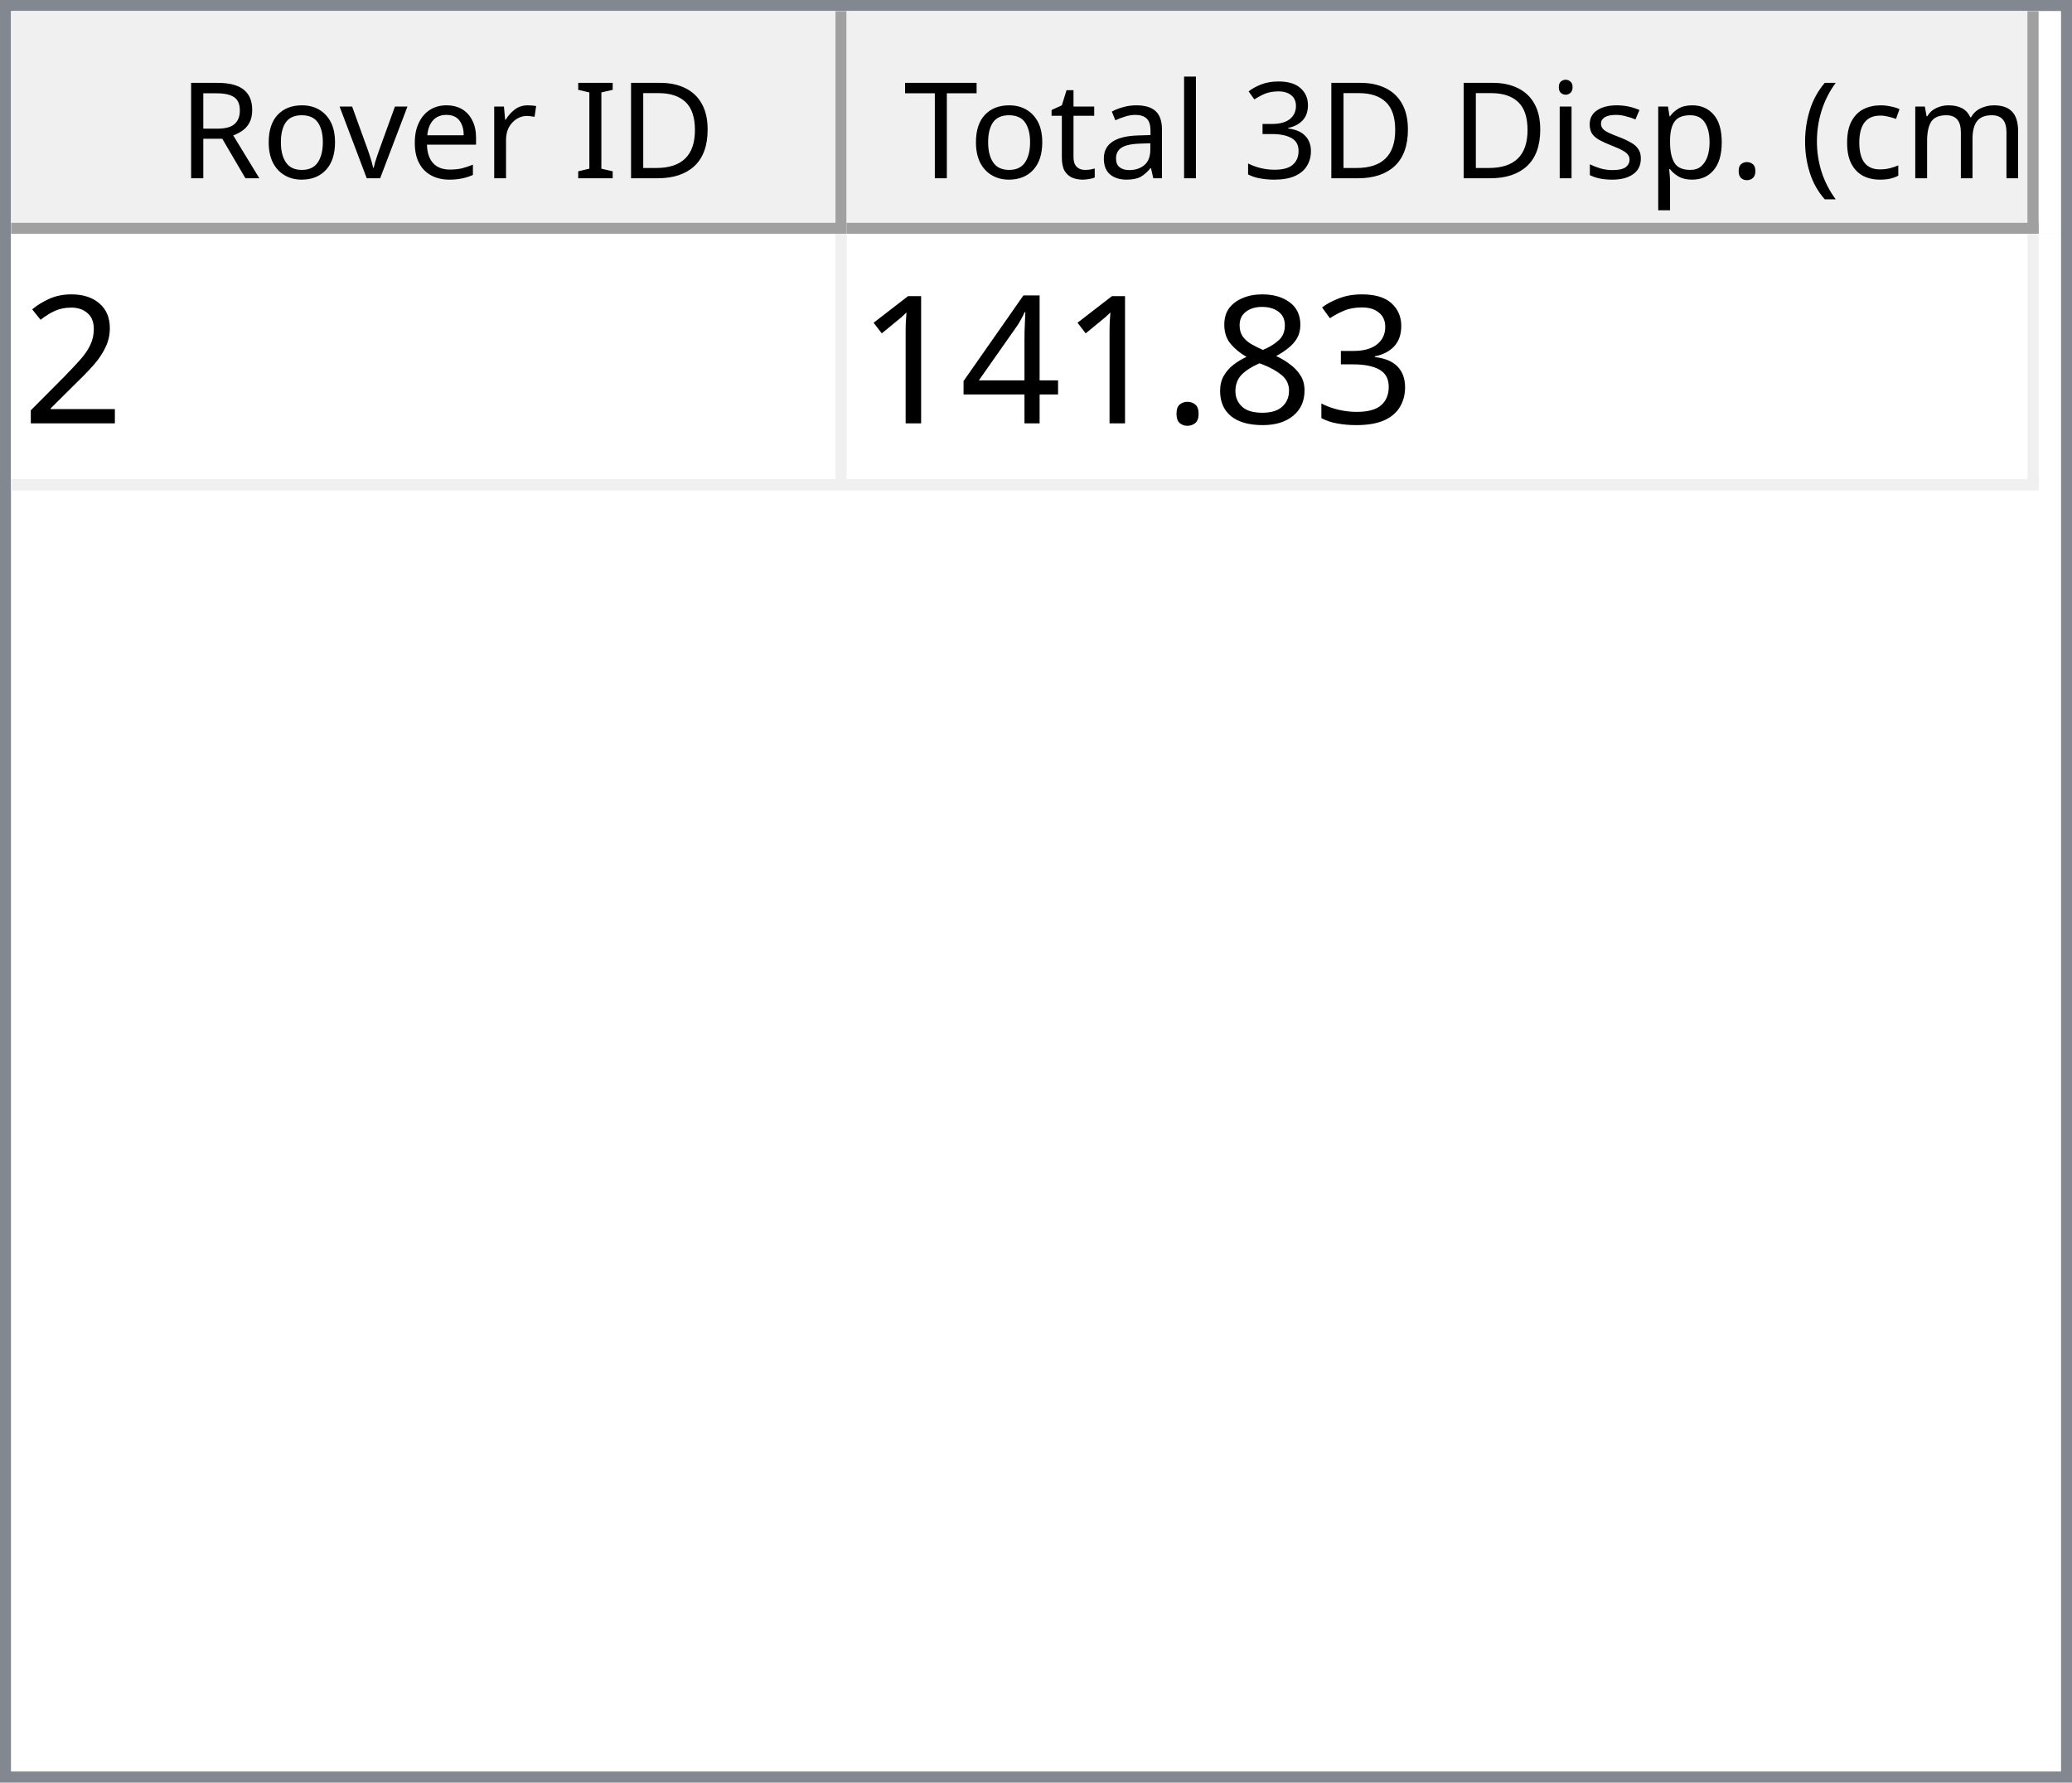
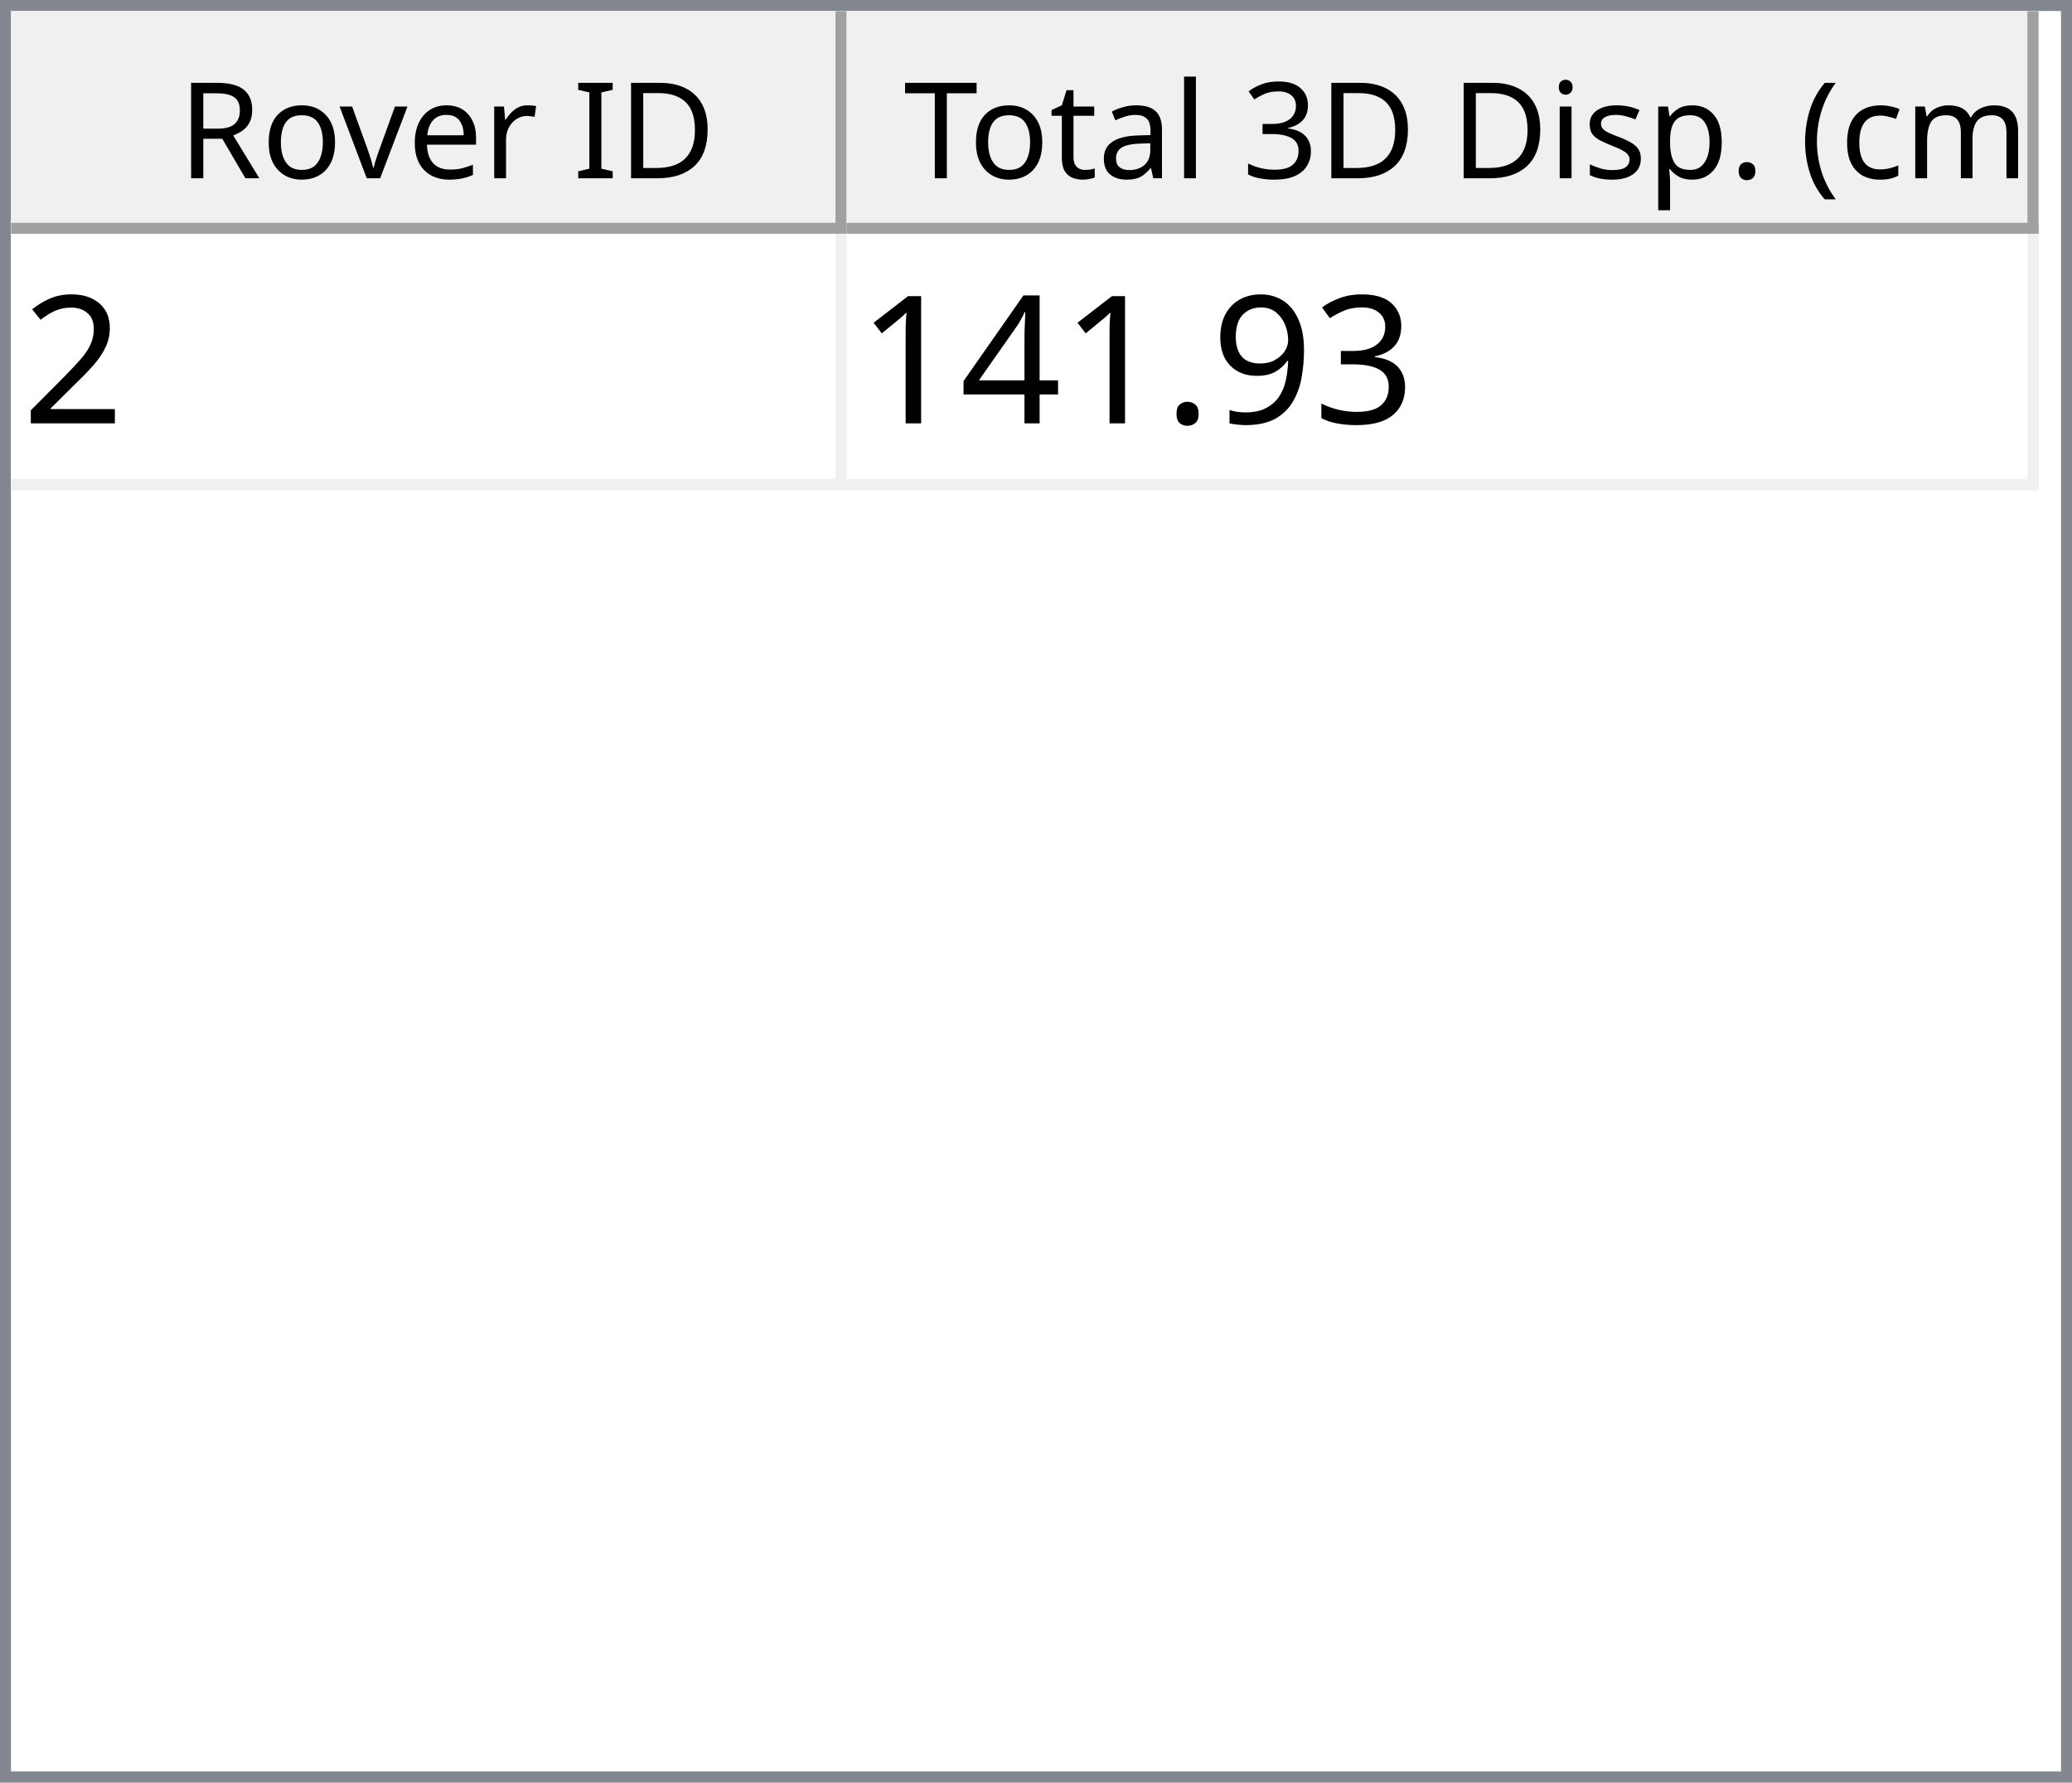
<svg xmlns="http://www.w3.org/2000/svg" style="fill-opacity:1; color-rendering:auto; color-interpolation:auto; text-rendering:auto; stroke:black; stroke-linecap:square; stroke-miterlimit:10; shape-rendering:auto; stroke-opacity:1; fill:black; stroke-dasharray:none; font-weight:normal; stroke-width:1; font-family:'Dialog'; font-style:normal; stroke-linejoin:miter; font-size:12px; stroke-dashoffset:0; image-rendering:auto;" width="186" height="160">
  <defs id="genericDefs" />
  <g>
    <defs id="defs1">
      <clipPath clipPathUnits="userSpaceOnUse" id="clipPath1">
        <path d="M0 0 L186 0 L186 160 L0 160 L0 0 Z" />
      </clipPath>
      <clipPath clipPathUnits="userSpaceOnUse" id="clipPath2">
        <path d="M0 0 L0 160 L186 160 L186 0 Z" />
      </clipPath>
      <clipPath clipPathUnits="userSpaceOnUse" id="clipPath3">
        <path d="M0 0 L0 20 L184 20 L184 0 Z" />
      </clipPath>
      <clipPath clipPathUnits="userSpaceOnUse" id="clipPath4">
        <path d="M0 0 L0 20 L75 20 L75 0 Z" />
      </clipPath>
      <clipPath clipPathUnits="userSpaceOnUse" id="clipPath5">
        <path d="M1 1 L1 19 L74 19 L74 1 Z" />
      </clipPath>
      <clipPath clipPathUnits="userSpaceOnUse" id="clipPath6">
        <path d="M0 0 L0 18 L73 18 L73 0 Z" />
      </clipPath>
      <clipPath clipPathUnits="userSpaceOnUse" id="clipPath7">
        <path d="M-0.5 -0.5 L-0.5 19.5 L74.5 19.5 L74.5 -0.5 Z" />
      </clipPath>
      <clipPath clipPathUnits="userSpaceOnUse" id="clipPath8">
        <path d="M0 0 L0 20 L107 20 L107 0 Z" />
      </clipPath>
      <clipPath clipPathUnits="userSpaceOnUse" id="clipPath9">
        <path d="M1 1 L1 19 L106 19 L106 1 Z" />
      </clipPath>
      <clipPath clipPathUnits="userSpaceOnUse" id="clipPath10">
        <path d="M0 0 L0 18 L105 18 L105 0 Z" />
      </clipPath>
      <clipPath clipPathUnits="userSpaceOnUse" id="clipPath11">
        <path d="M-0.5 -0.5 L-0.5 19.5 L106.5 19.5 L106.5 -0.5 Z" />
      </clipPath>
      <clipPath clipPathUnits="userSpaceOnUse" id="clipPath12">
        <path d="M0 0 L0 138 L184 138 L184 0 Z" />
      </clipPath>
      <clipPath clipPathUnits="userSpaceOnUse" id="clipPath13">
        <path d="M0 0 L0 23 L182 23 L182 0 Z" />
      </clipPath>
      <clipPath clipPathUnits="userSpaceOnUse" id="clipPath14">
        <path d="M-0.5 -0.5 L-0.5 22.5 L181.5 22.5 L181.5 -0.5 Z" />
      </clipPath>
      <clipPath clipPathUnits="userSpaceOnUse" id="clipPath15">
        <path d="M0 0 L0 22 L74 22 L74 0 Z" />
      </clipPath>
      <clipPath clipPathUnits="userSpaceOnUse" id="clipPath16">
        <path d="M0 0 L0 22 L106 22 L106 0 Z" />
      </clipPath>
      <font horiz-adv-x="64.551" id="font1">
        <font-face ascent="107.91" descent="25.098" units-per-em="100" style="font-style:normal; font-family:Segoe UI; font-weight:normal;" />
        <missing-glyph horiz-adv-x="64.551" d="M8.109 0 L8.109 68.266 L56.453 68.266 L56.453 0 L8.109 0 ZM15.328 7.234 L49.219 7.234 L49.219 61.031 L15.328 61.031 L15.328 7.234 Z" />
        <glyph unicode="D" horiz-adv-x="70.117" d="M9.188 0 L9.188 70.016 L28.516 70.016 Q65.531 70.016 65.531 35.891 Q65.531 19.672 55.25 9.836 Q44.969 0 27.734 0 L9.188 0 ZM17.391 62.594 L17.391 7.422 L27.828 7.422 Q41.609 7.422 49.273 14.797 Q56.938 22.172 56.938 35.688 Q56.938 62.594 28.328 62.594 L17.391 62.594 Z" />
        <glyph unicode="I" horiz-adv-x="26.611" d="M17.391 0 L9.188 0 L9.188 70.016 L17.391 70.016 L17.391 0 Z" />
        <glyph unicode=" " horiz-adv-x="27.393" d="" />
        <glyph unicode="r" horiz-adv-x="34.766" d="M34.188 41.891 Q32.078 43.5 28.125 43.5 Q23 43.5 19.555 38.672 Q16.109 33.844 16.109 25.484 L16.109 0 L8.109 0 L8.109 50 L16.109 50 L16.109 39.703 L16.312 39.703 Q18.016 44.969 21.531 47.922 Q25.047 50.875 29.391 50.875 Q32.516 50.875 34.188 50.203 L34.188 41.891 Z" />
        <glyph unicode="e" horiz-adv-x="52.295" d="M48.297 23 L12.984 23 Q13.188 14.656 17.484 10.109 Q21.781 5.562 29.297 5.562 Q37.75 5.562 44.828 11.141 L44.828 3.609 Q38.234 -1.172 27.391 -1.172 Q16.797 -1.172 10.742 5.641 Q4.688 12.453 4.688 24.812 Q4.688 36.469 11.305 43.82 Q17.922 51.172 27.734 51.172 Q37.547 51.172 42.922 44.828 Q48.297 38.484 48.297 27.203 L48.297 23 ZM40.094 29.781 Q40.047 36.719 36.75 40.578 Q33.453 44.438 27.594 44.438 Q21.922 44.438 17.969 40.383 Q14.016 36.328 13.094 29.781 L40.094 29.781 Z" />
        <glyph unicode="v" horiz-adv-x="47.9" d="M47.406 50 L27.484 0 L19.625 0 L0.688 50 L9.469 50 L22.172 13.672 Q23.578 9.672 23.922 6.688 L24.125 6.688 Q24.609 10.453 25.688 13.484 L38.969 50 L47.406 50 Z" />
        <glyph unicode="o" horiz-adv-x="58.594" d="M29 -1.172 Q17.922 -1.172 11.305 5.836 Q4.688 12.844 4.688 24.422 Q4.688 37.016 11.57 44.094 Q18.453 51.172 30.172 51.172 Q41.359 51.172 47.633 44.289 Q53.906 37.406 53.906 25.203 Q53.906 13.234 47.141 6.031 Q40.375 -1.172 29 -1.172 ZM29.594 44.438 Q21.875 44.438 17.383 39.188 Q12.891 33.938 12.891 24.703 Q12.891 15.828 17.43 10.695 Q21.969 5.562 29.594 5.562 Q37.359 5.562 41.531 10.594 Q45.703 15.625 45.703 24.906 Q45.703 34.281 41.531 39.359 Q37.359 44.438 29.594 44.438 Z" />
        <glyph unicode="R" horiz-adv-x="59.814" d="M59.375 0 L49.609 0 L37.891 19.625 Q36.281 22.359 34.766 24.289 Q33.25 26.219 31.664 27.438 Q30.078 28.656 28.25 29.219 Q26.422 29.781 24.125 29.781 L17.391 29.781 L17.391 0 L9.188 0 L9.188 70.016 L30.078 70.016 Q34.672 70.016 38.555 68.867 Q42.438 67.719 45.289 65.375 Q48.141 63.031 49.758 59.547 Q51.375 56.062 51.375 51.375 Q51.375 47.703 50.273 44.656 Q49.172 41.609 47.148 39.211 Q45.125 36.812 42.266 35.133 Q39.406 33.453 35.844 32.516 L35.844 32.328 Q37.594 31.547 38.891 30.547 Q40.188 29.547 41.359 28.18 Q42.531 26.812 43.68 25.078 Q44.828 23.344 46.234 21.047 L59.375 0 ZM17.391 62.594 L17.391 37.203 L28.516 37.203 Q31.594 37.203 34.203 38.133 Q36.812 39.062 38.719 40.797 Q40.625 42.531 41.703 45.047 Q42.781 47.562 42.781 50.688 Q42.781 56.297 39.141 59.445 Q35.5 62.594 28.609 62.594 L17.391 62.594 Z" />
        <glyph unicode=")" horiz-adv-x="30.176" d="M8.297 -15.922 L1.172 -15.922 Q16.406 2.344 16.406 26.812 Q16.406 51.469 1.078 70.016 L8.297 70.016 Q23.531 52.156 23.531 26.703 Q23.531 1.375 8.297 -15.922 Z" />
        <glyph unicode="m" horiz-adv-x="86.133" d="M79.109 0 L71.094 0 L71.094 28.719 Q71.094 37.016 68.531 40.727 Q65.969 44.438 59.906 44.438 Q54.781 44.438 51.195 39.75 Q47.609 35.062 47.609 28.516 L47.609 0 L39.594 0 L39.594 29.688 Q39.594 44.438 28.219 44.438 Q22.953 44.438 19.531 40.016 Q16.109 35.594 16.109 28.516 L16.109 0 L8.109 0 L8.109 50 L16.109 50 L16.109 42.094 L16.312 42.094 Q21.625 51.172 31.844 51.172 Q36.969 51.172 40.773 48.312 Q44.578 45.453 46 40.828 Q51.562 51.172 62.594 51.172 Q79.109 51.172 79.109 30.812 L79.109 0 Z" />
        <glyph unicode="c" horiz-adv-x="46.191" d="M42.188 2.297 Q36.422 -1.172 28.516 -1.172 Q17.828 -1.172 11.258 5.789 Q4.688 12.75 4.688 23.828 Q4.688 36.188 11.766 43.68 Q18.844 51.172 30.672 51.172 Q37.25 51.172 42.281 48.734 L42.281 40.531 Q36.719 44.438 30.375 44.438 Q22.703 44.438 17.797 38.945 Q12.891 33.453 12.891 24.516 Q12.891 15.719 17.508 10.641 Q22.125 5.562 29.891 5.562 Q36.422 5.562 42.188 9.906 L42.188 2.297 Z" />
        <glyph unicode="(" horiz-adv-x="30.176" d="M29.109 -15.922 L21.969 -15.922 Q6.844 1.375 6.844 26.703 Q6.844 52.156 21.969 70.016 L29.203 70.016 Q13.875 51.469 13.875 26.812 Q13.875 2.344 29.109 -15.922 Z" />
        <glyph unicode="." horiz-adv-x="21.68" d="M10.891 -1.078 Q8.641 -1.078 7.055 0.539 Q5.469 2.156 5.469 4.391 Q5.469 6.641 7.055 8.273 Q8.641 9.906 10.891 9.906 Q13.188 9.906 14.797 8.273 Q16.406 6.641 16.406 4.391 Q16.406 2.156 14.797 0.539 Q13.188 -1.078 10.891 -1.078 Z" />
        <glyph unicode="p" horiz-adv-x="58.789" d="M16.312 7.234 L16.109 7.234 L16.109 -23 L8.109 -23 L8.109 50 L16.109 50 L16.109 41.219 L16.312 41.219 Q22.219 51.172 33.594 51.172 Q43.266 51.172 48.688 44.461 Q54.109 37.75 54.109 26.469 Q54.109 13.922 48 6.375 Q41.891 -1.172 31.297 -1.172 Q21.578 -1.172 16.312 7.234 ZM16.109 27.391 L16.109 20.406 Q16.109 14.203 20.141 9.883 Q24.172 5.562 30.375 5.562 Q37.641 5.562 41.773 11.133 Q45.906 16.703 45.906 26.609 Q45.906 34.969 42.047 39.703 Q38.188 44.438 31.594 44.438 Q24.609 44.438 20.359 39.578 Q16.109 34.719 16.109 27.391 Z" />
        <glyph unicode="s" horiz-adv-x="42.432" d="M5.078 1.812 L5.078 10.406 Q11.625 5.562 19.484 5.562 Q30.031 5.562 30.031 12.594 Q30.031 14.594 29.125 15.992 Q28.219 17.391 26.68 18.461 Q25.141 19.531 23.07 20.383 Q21 21.234 18.609 22.172 Q15.281 23.484 12.766 24.828 Q10.25 26.172 8.57 27.859 Q6.891 29.547 6.031 31.695 Q5.172 33.844 5.172 36.719 Q5.172 40.234 6.789 42.945 Q8.406 45.656 11.086 47.484 Q13.766 49.312 17.211 50.242 Q20.656 51.172 24.312 51.172 Q30.812 51.172 35.938 48.922 L35.938 40.828 Q30.422 44.438 23.25 44.438 Q21 44.438 19.195 43.922 Q17.391 43.406 16.094 42.477 Q14.797 41.547 14.086 40.258 Q13.375 38.969 13.375 37.406 Q13.375 35.453 14.086 34.133 Q14.797 32.812 16.164 31.789 Q17.531 30.766 19.484 29.938 Q21.438 29.109 23.922 28.125 Q27.25 26.859 29.883 25.516 Q32.516 24.172 34.375 22.484 Q36.234 20.797 37.234 18.602 Q38.234 16.406 38.234 13.375 Q38.234 9.672 36.602 6.938 Q34.969 4.203 32.234 2.398 Q29.5 0.594 25.93 -0.289 Q22.359 -1.172 18.453 -1.172 Q10.75 -1.172 5.078 1.812 Z" />
        <glyph unicode="i" horiz-adv-x="24.219" d="M12.203 62.703 Q10.062 62.703 8.547 64.164 Q7.031 65.625 7.031 67.875 Q7.031 70.125 8.547 71.609 Q10.062 73.094 12.203 73.094 Q14.406 73.094 15.945 71.609 Q17.484 70.125 17.484 67.875 Q17.484 65.719 15.945 64.211 Q14.406 62.703 12.203 62.703 ZM16.109 0 L8.109 0 L8.109 50 L16.109 50 L16.109 0 Z" />
        <glyph unicode="3" horiz-adv-x="53.906" d="M46.531 19.828 Q46.531 15.094 44.75 11.211 Q42.969 7.328 39.719 4.57 Q36.469 1.812 31.93 0.297 Q27.391 -1.219 21.922 -1.219 Q11.922 -1.219 6 2.594 L6 11.188 Q13.094 5.609 22.219 5.609 Q25.875 5.609 28.828 6.539 Q31.781 7.469 33.906 9.227 Q36.031 10.984 37.18 13.477 Q38.328 15.969 38.328 19.094 Q38.328 32.812 18.797 32.812 L12.984 32.812 L12.984 39.594 L18.5 39.594 Q35.797 39.594 35.797 52.484 Q35.797 64.406 22.609 64.406 Q15.188 64.406 8.688 59.422 L8.688 67.188 Q15.375 71.188 24.609 71.188 Q29 71.188 32.57 69.969 Q36.141 68.75 38.68 66.555 Q41.219 64.359 42.609 61.281 Q44 58.203 44 54.5 Q44 40.672 30.031 36.719 L30.031 36.531 Q33.594 36.141 36.625 34.797 Q39.656 33.453 41.852 31.305 Q44.047 29.156 45.289 26.25 Q46.531 23.344 46.531 19.828 Z" />
        <glyph unicode="l" horiz-adv-x="24.219" d="M16.109 0 L8.109 0 L8.109 74.031 L16.109 74.031 L16.109 0 Z" />
        <glyph unicode="a" horiz-adv-x="50.879" d="M43.891 0 L35.891 0 L35.891 7.812 L35.688 7.812 Q30.469 -1.172 20.312 -1.172 Q12.844 -1.172 8.617 2.781 Q4.391 6.734 4.391 13.281 Q4.391 27.297 20.906 29.594 L35.891 31.688 Q35.891 44.438 25.594 44.438 Q16.547 44.438 9.281 38.281 L9.281 46.484 Q16.656 51.172 26.266 51.172 Q43.891 51.172 43.891 32.516 L43.891 0 ZM35.891 25.297 L23.828 23.641 Q18.266 22.859 15.43 20.875 Q12.594 18.891 12.594 13.875 Q12.594 10.203 15.211 7.883 Q17.828 5.562 22.172 5.562 Q28.125 5.562 32.008 9.742 Q35.891 13.922 35.891 20.312 L35.891 25.297 Z" />
        <glyph unicode="t" horiz-adv-x="33.887" d="M31.297 0.484 Q28.469 -1.078 23.828 -1.078 Q10.688 -1.078 10.688 13.578 L10.688 43.172 L2.094 43.172 L2.094 50 L10.688 50 L10.688 62.203 L18.703 64.797 L18.703 50 L31.297 50 L31.297 43.172 L18.703 43.172 L18.703 14.984 Q18.703 9.969 20.414 7.82 Q22.125 5.672 26.078 5.672 Q29.109 5.672 31.297 7.328 L31.297 0.484 Z" />
        <glyph unicode="T" horiz-adv-x="52.393" d="M50.594 62.594 L30.375 62.594 L30.375 0 L22.172 0 L22.172 62.594 L2 62.594 L2 70.016 L50.594 70.016 L50.594 62.594 Z" />
      </font>
      <font horiz-adv-x="75.0" id="font2">
        <font-face ascent="100.537" descent="21.973" units-per-em="100" style="font-style:normal; font-family:sans-serif; font-weight:normal;" />
        <missing-glyph horiz-adv-x="75.0" d="M12.5 0 L12.5 62.5 L62.5 62.5 L62.5 0 L12.5 0 ZM14.062 1.562 L60.938 1.562 L60.938 60.938 L14.062 60.938 L14.062 1.562 Z" />
        <glyph unicode="2" horiz-adv-x="55.615" d="M50.344 8.453 L50.344 0 L3.031 0 Q2.938 3.172 4.047 6.109 Q5.859 10.938 9.836 15.625 Q13.812 20.312 21.344 26.469 Q33.016 36.031 37.117 41.625 Q41.219 47.219 41.219 52.203 Q41.219 57.422 37.477 61.008 Q33.734 64.594 27.734 64.594 Q21.391 64.594 17.578 60.789 Q13.766 56.984 13.719 50.25 L4.688 51.172 Q5.609 61.281 11.664 66.578 Q17.719 71.875 27.938 71.875 Q38.234 71.875 44.242 66.164 Q50.25 60.453 50.25 52 Q50.25 47.703 48.492 43.555 Q46.734 39.406 42.656 34.812 Q38.578 30.219 29.109 22.219 Q21.188 15.578 18.945 13.211 Q16.703 10.844 15.234 8.453 L50.344 8.453 Z" />
        <glyph unicode="3" horiz-adv-x="55.615" d="M4.203 18.891 L12.984 20.062 Q14.5 12.594 18.141 9.297 Q21.781 6 27 6 Q33.203 6 37.477 10.297 Q41.75 14.594 41.75 20.953 Q41.75 27 37.797 30.93 Q33.844 34.859 27.734 34.859 Q25.25 34.859 21.531 33.891 L22.516 41.609 Q23.391 41.5 23.922 41.5 Q29.547 41.5 34.039 44.43 Q38.531 47.359 38.531 53.469 Q38.531 58.297 35.258 61.477 Q31.984 64.656 26.812 64.656 Q21.688 64.656 18.266 61.43 Q14.844 58.203 13.875 51.766 L5.078 53.328 Q6.688 62.156 12.398 67.016 Q18.109 71.875 26.609 71.875 Q32.469 71.875 37.398 69.359 Q42.328 66.844 44.945 62.5 Q47.562 58.156 47.562 53.266 Q47.562 48.641 45.07 44.828 Q42.578 41.016 37.703 38.766 Q44.047 37.312 47.562 32.695 Q51.078 28.078 51.078 21.141 Q51.078 11.766 44.242 5.25 Q37.406 -1.266 26.953 -1.266 Q17.531 -1.266 11.305 4.352 Q5.078 9.969 4.203 18.891 Z" />
-         <glyph unicode="8" horiz-adv-x="55.615" d="M17.672 38.812 Q12.203 40.828 9.57 44.539 Q6.938 48.25 6.938 53.422 Q6.938 61.234 12.555 66.555 Q18.172 71.875 27.484 71.875 Q36.859 71.875 42.578 66.43 Q48.297 60.984 48.297 53.172 Q48.297 48.188 45.68 44.508 Q43.062 40.828 37.75 38.812 Q44.344 36.672 47.781 31.883 Q51.219 27.094 51.219 20.453 Q51.219 11.281 44.727 5.031 Q38.234 -1.219 27.641 -1.219 Q17.047 -1.219 10.547 5.055 Q4.047 11.328 4.047 20.703 Q4.047 27.688 7.594 32.398 Q11.141 37.109 17.672 38.812 ZM15.922 53.719 Q15.922 48.641 19.195 45.414 Q22.469 42.188 27.688 42.188 Q32.766 42.188 36.016 45.383 Q39.266 48.578 39.266 53.219 Q39.266 58.062 35.914 61.359 Q32.562 64.656 27.594 64.656 Q22.562 64.656 19.242 61.43 Q15.922 58.203 15.922 53.719 ZM13.094 20.656 Q13.094 16.891 14.875 13.375 Q16.656 9.859 20.172 7.93 Q23.688 6 27.734 6 Q34.031 6 38.133 10.055 Q42.234 14.109 42.234 20.359 Q42.234 26.703 38.016 30.859 Q33.797 35.016 27.438 35.016 Q21.234 35.016 17.164 30.914 Q13.094 26.812 13.094 20.656 Z" />
+         <glyph unicode="9" horiz-adv-x="55.615" d="M5.469 16.547 L13.922 17.328 Q14.984 11.375 18.016 8.688 Q21.047 6 25.781 6 Q29.828 6 32.883 7.859 Q35.938 9.719 37.891 12.82 Q39.844 15.922 41.164 21.195 Q42.484 26.469 42.484 31.938 Q42.484 32.516 42.438 33.688 Q39.797 29.5 35.234 26.883 Q30.672 24.266 25.344 24.266 Q16.453 24.266 10.305 30.711 Q4.156 37.156 4.156 47.703 Q4.156 58.594 10.578 65.234 Q17 71.875 26.656 71.875 Q33.641 71.875 39.43 68.117 Q45.219 64.359 48.219 57.398 Q51.219 50.438 51.219 37.25 Q51.219 23.531 48.242 15.406 Q45.266 7.281 39.383 3.031 Q33.5 -1.219 25.594 -1.219 Q17.188 -1.219 11.867 3.445 Q6.547 8.109 5.469 16.547 ZM41.453 48.141 Q41.453 55.719 37.43 60.156 Q33.406 64.594 27.734 64.594 Q21.875 64.594 17.531 59.812 Q13.188 55.031 13.188 47.406 Q13.188 40.578 17.312 36.305 Q21.438 32.031 27.484 32.031 Q33.594 32.031 37.523 36.305 Q41.453 40.578 41.453 48.141 Z" />
        <glyph unicode="." horiz-adv-x="27.783" d="M9.078 0 L9.078 10.016 L19.094 10.016 L19.094 0 L9.078 0 Z" />
        <glyph unicode="4" horiz-adv-x="55.615" d="M32.328 0 L32.328 17.141 L1.266 17.141 L1.266 25.203 L33.938 71.578 L41.109 71.578 L41.109 25.203 L50.781 25.203 L50.781 17.141 L41.109 17.141 L41.109 0 L32.328 0 ZM32.328 25.203 L32.328 57.469 L9.906 25.203 L32.328 25.203 Z" />
        <glyph unicode="1" horiz-adv-x="55.615" d="M37.25 0 L28.469 0 L28.469 56 Q25.297 52.984 20.141 49.953 Q14.984 46.922 10.891 45.406 L10.891 53.906 Q18.266 57.375 23.781 62.305 Q29.297 67.234 31.594 71.875 L37.25 71.875 L37.25 0 Z" />
      </font>
    </defs>
    <g style="fill:white; stroke:white;">
      <rect x="0" y="0" width="186" style="clip-path:url(#clipPath1); stroke:none;" height="160" />
    </g>
    <g style="fill:white; text-rendering:optimizeSpeed; color-rendering:optimizeSpeed; image-rendering:optimizeSpeed; shape-rendering:crispEdges; stroke:white; color-interpolation:sRGB;">
      <rect x="0" width="186" height="160" y="0" style="stroke:none;" />
      <path style="stroke:none;" d="M0 160 L186 160 L186 0 L0 0 Z" />
    </g>
    <g style="fill:rgb(240,240,240); font-family:'Segoe UI'; stroke:rgb(240,240,240);">
      <rect x="0" y="0" width="186" style="clip-path:url(#clipPath2); stroke:none;" height="160" />
    </g>
    <g style="fill:rgb(130,135,144); font-family:'Segoe UI'; stroke:rgb(130,135,144);">
      <path d="M0 0 L186 0 L186 160 L0 160 L0 0 ZM1 1 L185 1 L185 159 L1 159 L1 1 Z" style="fill-rule:evenodd; clip-path:url(#clipPath2); stroke:none;" />
    </g>
    <g style="fill:white; font-family:'Segoe UI'; stroke:white;" transform="translate(1,1)">
      <rect x="0" y="0" width="184" style="clip-path:url(#clipPath3); stroke:none;" height="20" />
    </g>
    <g style="fill:rgb(240,240,240); font-family:'Segoe UI'; stroke:rgb(240,240,240);" transform="translate(1,1)">
      <rect x="0" y="0" width="75" style="clip-path:url(#clipPath4); stroke:none;" height="20" />
    </g>
    <g style="font-family:'Segoe UI';" transform="translate(2,2)">
      <text x="14" xml:space="preserve" y="14" style="clip-path:url(#clipPath6); stroke:none;">Rover ID</text>
    </g>
    <g style="fill:rgb(160,160,160); font-family:'Segoe UI'; stroke:rgb(160,160,160); stroke-linejoin:bevel;" transform="translate(1.5,1.5)">
      <line x1="74" x2="74" y1="0" style="fill:none; clip-path:url(#clipPath7);" y2="19" />
    </g>
    <g style="fill:rgb(160,160,160); font-family:'Segoe UI'; stroke:rgb(160,160,160); stroke-linejoin:bevel;" transform="matrix(1,0,0,1,1,1) translate(0.5,0.5)">
      <line x1="0" x2="74" y1="19" style="fill:none; clip-path:url(#clipPath7);" y2="19" />
    </g>
    <g style="fill:rgb(240,240,240); font-family:'Segoe UI'; stroke:rgb(240,240,240);" transform="translate(76,1)">
      <rect x="0" y="0" width="107" style="clip-path:url(#clipPath8); stroke:none;" height="20" />
    </g>
    <g style="font-family:'Segoe UI';" transform="translate(77,2)">
      <text x="1" xml:space="preserve" y="14" style="clip-path:url(#clipPath10); stroke:none;"> Total 3D Disp. (cm)</text>
    </g>
    <g style="fill:rgb(160,160,160); font-family:'Segoe UI'; stroke:rgb(160,160,160); stroke-linejoin:bevel;" transform="translate(76.5,1.5)">
      <line x1="106" x2="106" y1="0" style="fill:none; clip-path:url(#clipPath11);" y2="19" />
    </g>
    <g style="fill:rgb(160,160,160); font-family:'Segoe UI'; stroke:rgb(160,160,160); stroke-linejoin:bevel;" transform="matrix(1,0,0,1,76,1) translate(0.5,0.5)">
      <line x1="0" x2="106" y1="19" style="fill:none; clip-path:url(#clipPath11);" y2="19" />
    </g>
    <g style="fill:white; font-family:'Segoe UI'; stroke:white;" transform="translate(1,21)">
      <rect x="0" y="0" width="184" style="clip-path:url(#clipPath12); stroke:none;" height="138" />
    </g>
    <g style="fill:rgb(240,240,240); font-size:16px; font-family:sans-serif; stroke:rgb(240,240,240);" transform="translate(1,21)">
      <rect x="0" y="0" width="182" style="clip-path:url(#clipPath13); stroke:none;" height="23" />
      <line transform="translate(0.5,0.5)" x1="0" x2="181" y1="22" style="clip-path:url(#clipPath14); fill:none; stroke-linejoin:bevel;" y2="22" />
    </g>
    <g transform="matrix(1,0,0,1,1,21) translate(0.5,0.5)" style="fill:rgb(240,240,240); font-size:16px; font-family:sans-serif; stroke:rgb(240,240,240); stroke-linejoin:bevel;">
      <line x1="74" x2="74" y1="0" style="fill:none; clip-path:url(#clipPath14);" y2="22" />
    </g>
    <g transform="matrix(1,0,0,1,1,21) translate(0.5,0.5)" style="fill:rgb(240,240,240); font-size:16px; font-family:sans-serif; stroke:rgb(240,240,240); stroke-linejoin:bevel;">
      <line x1="181" x2="181" y1="0" style="fill:none; clip-path:url(#clipPath14);" y2="22" />
    </g>
    <g style="fill:white; font-size:16px; font-family:sans-serif; stroke:white;" transform="matrix(1,0,0,1,1,21)">
      <rect x="0" y="0" width="74" style="clip-path:url(#clipPath15); stroke:none;" height="22" />
      <text x="1" y="17" style="fill:black; clip-path:url(#clipPath15); stroke:none;" xml:space="preserve">2</text>
    </g>
    <g style="fill:white; font-size:16px; font-family:sans-serif; stroke:white;" transform="matrix(1,0,0,1,1,21) translate(75,0)">
      <rect x="0" y="0" width="106" style="clip-path:url(#clipPath16); stroke:none;" height="22" />
-       <text x="1" y="17" style="fill:black; clip-path:url(#clipPath16); stroke:none;" xml:space="preserve">141.83</text>
+       <text x="1" y="17" style="fill:black; clip-path:url(#clipPath16); stroke:none;" xml:space="preserve">141.93</text>
    </g>
  </g>
</svg>
